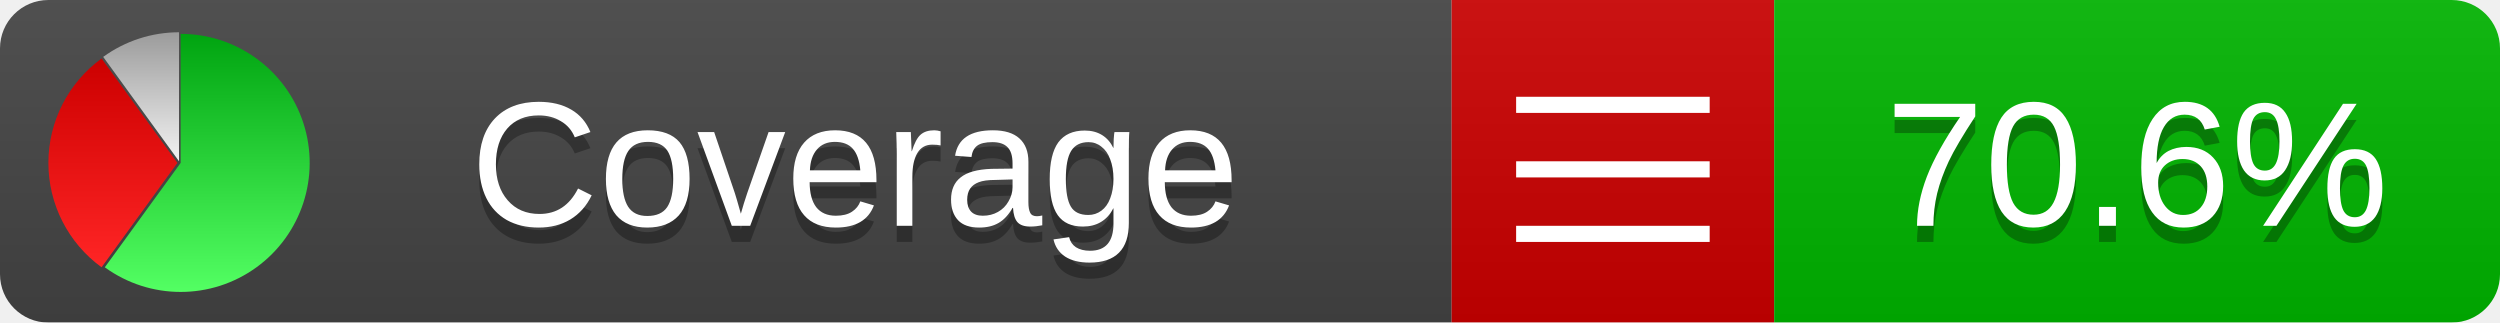
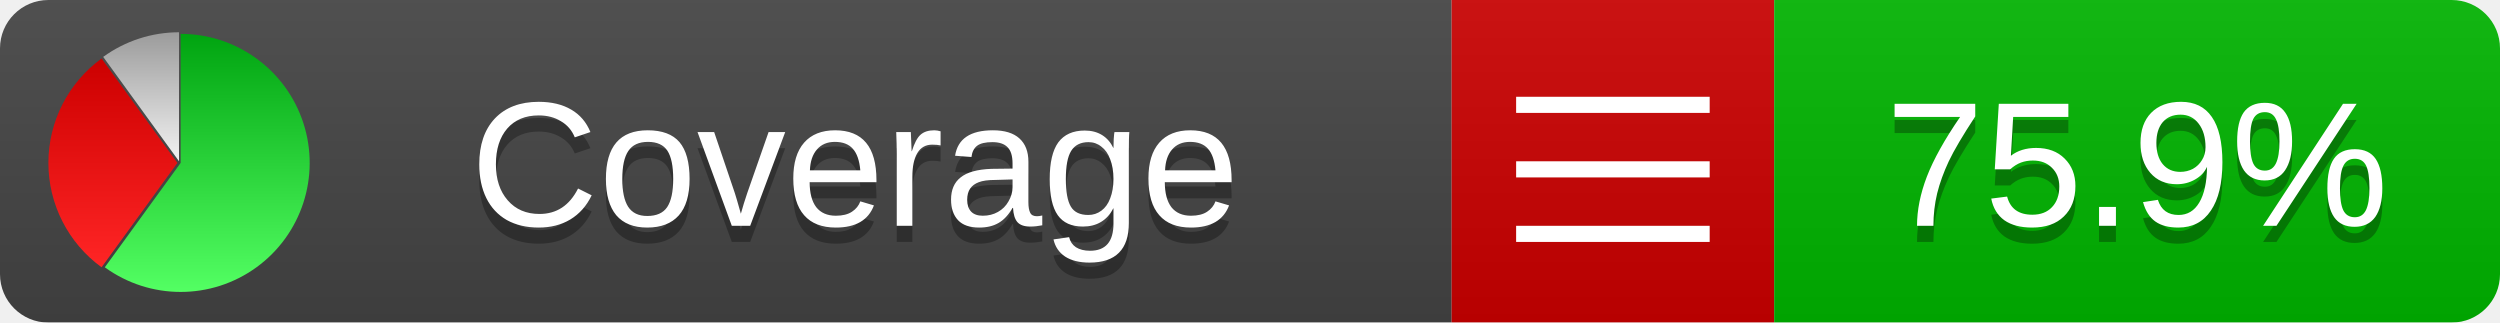
<svg xmlns="http://www.w3.org/2000/svg" xmlns:xlink="http://www.w3.org/1999/xlink" width="155" height="20">
  <style type="text/css">
          
            @keyframes fadeout {
              0 % { visibility: visible; opacity: 1; }
              40% { visibility: visible; opacity: 1; }
              50% { visibility: hidden; opacity: 0; }
              90% { visibility: hidden; opacity: 0; }
              100% { visibility: visible; opacity: 1; }
            }
            @keyframes fadein {
              0% { visibility: hidden; opacity: 0; }
              40% { visibility: hidden; opacity: 0; }
              50% { visibility: visible; opacity: 1; }
              90% { visibility: visible; opacity: 1; }
              100% { visibility: hidden; opacity: 0; }
            }
            .linecoverage {
                animation-duration: 10s;
                animation-name: fadeout;
                animation-iteration-count: infinite;
            }
            .branchcoverage {
                animation-duration: 10s;
                animation-name: fadein;
                animation-iteration-count: infinite;
            }
          
    </style>
  <defs>
    <linearGradient id="gradient" x2="0" y2="100%">
      <stop offset="0" stop-color="#bbb" stop-opacity=".1" />
      <stop offset="1" stop-opacity=".1" />
    </linearGradient>
    <linearGradient id="green" x2="0" y2="100%">
      <stop offset="0" stop-color="#00A410" />
      <stop offset="1" stop-color="#53FF63" />
    </linearGradient>
    <linearGradient id="red" x2="0" y2="100%">
      <stop offset="0" stop-color="#C00" />
      <stop offset="1" stop-color="#FF2525" />
    </linearGradient>
    <linearGradient id="gray" x2="0" y2="100%">
      <stop offset="0" stop-color="#9B9B9B" />
      <stop offset="1" stop-color="#F3F3F3" />
    </linearGradient>
    <mask id="mask">
      <rect width="155" height="20" rx="3" fill="#fff" />
    </mask>
    <g id="icon">
      <path style="fill:url(#green);" d="M205,202.5 l0,-200 a200,200 0 1,1 -117.558,361.803 z" />
      <path style="fill:url(#red);" d="M200,202.5 l-117.558,161.803 a200,200 0 0,1 0,-323.607 z" />
      <path style="fill:url(#gray);" d="M202.5,200 l-117.558,-161.803 a200,200 0 0,1 117.558,-38.196 z" />
    </g>
  </defs>
  <g mask="url(#mask)">
    <rect x="0" y="0" width="90" height="20" fill="#444" />
    <rect x="90" y="0" width="20" height="20" fill="#c00" />
    <rect x="110" y="0" width="45" height="20" fill="#00B600" />
    <rect x="0" y="0" width="155" height="20" fill="url(#gradient)" />
  </g>
  <g>
    <path class="" stroke="#fff" d="M94 6.5 h12 M94 10.5 h12 M94 14.5 h12" />
  </g>
  <g fill="#fff" text-anchor="middle" font-family="Verdana,Arial,Geneva,sans-serif" font-size="11">
    <a xlink:href="https://github.com/danielpalme/ReportGenerator" target="_top">
      <use xlink:href="#icon" transform="translate(3,2) scale(.04)" />
    </a>
    <text x="53" y="15" fill="#010101" fill-opacity=".3">Coverage</text>
    <text x="53" y="14" fill="#fff">Coverage</text>
-     <text class="" x="132.5" y="15" fill="#010101" fill-opacity=".3">70.6%</text>
-     <text class="" x="132.5" y="14">70.6%</text>
+     <text class="" x="132.5" y="15" fill="#010101" fill-opacity=".3">75.9%</text>
+     <text class="" x="132.5" y="14">75.9%</text>
  </g>
  <g>
    <rect class="" x="90" y="0" width="65" height="20" fill-opacity="0" />
  </g>
</svg>
